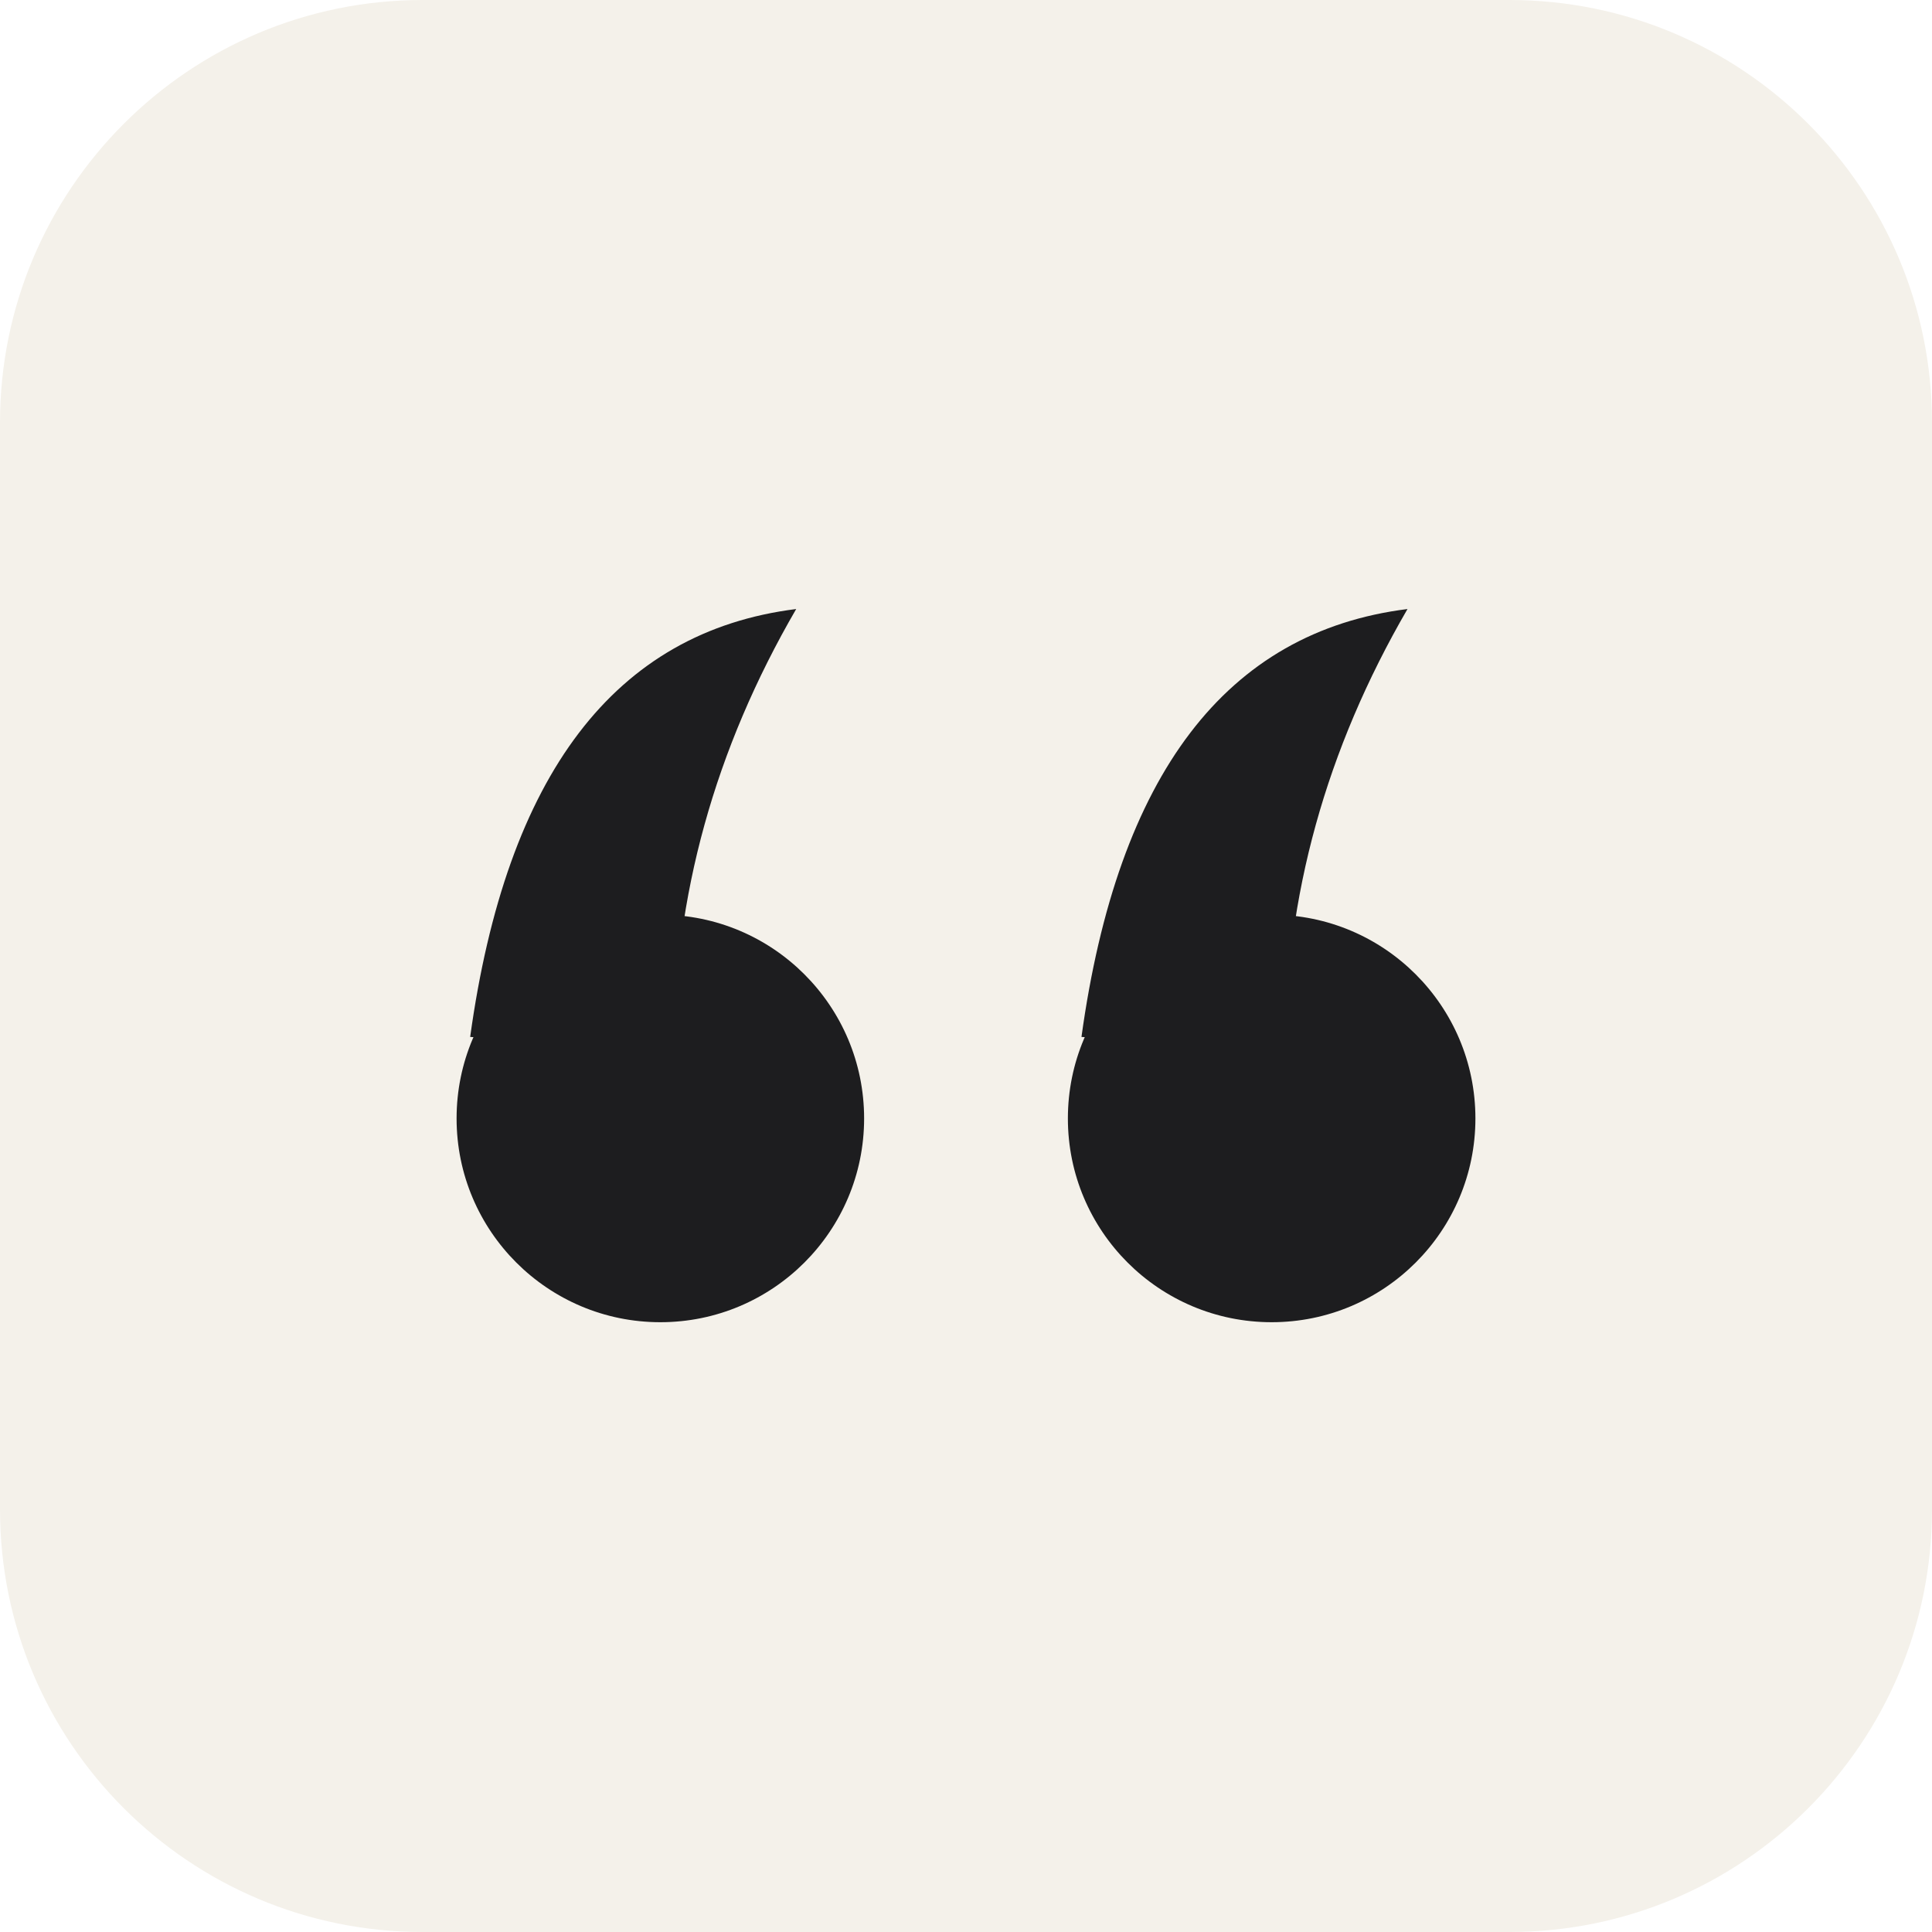
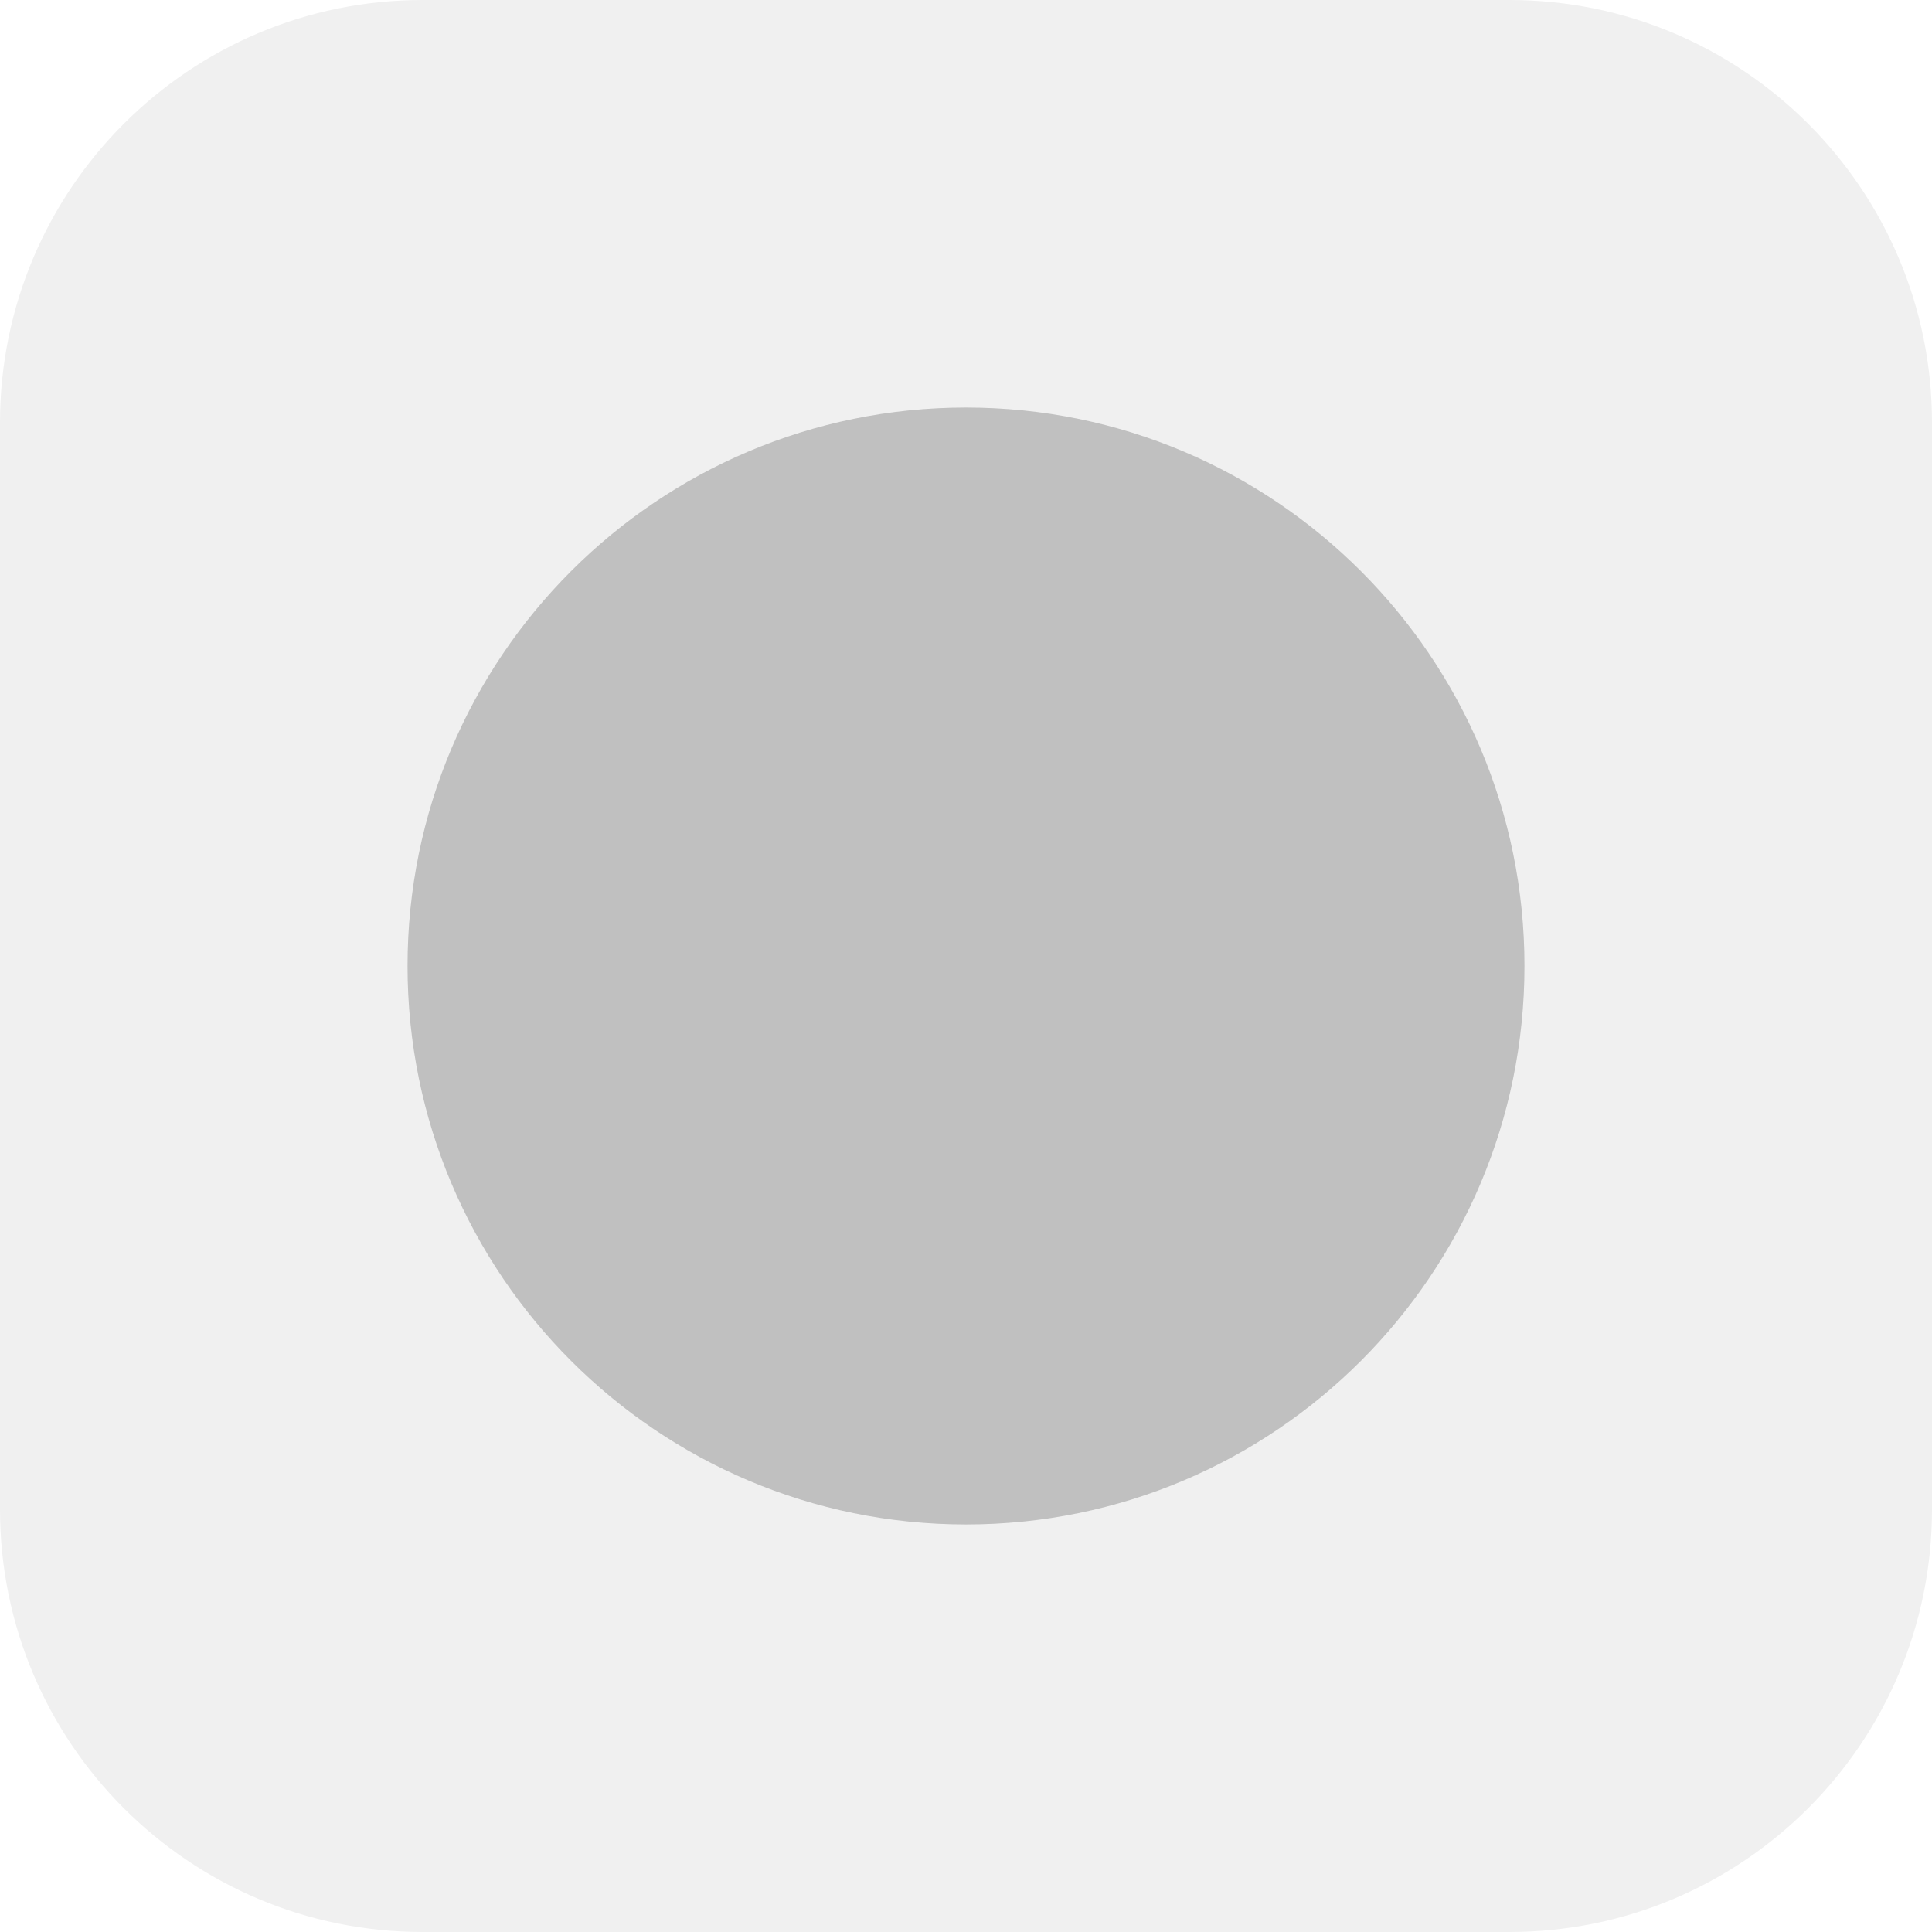
<svg xmlns="http://www.w3.org/2000/svg" viewBox="0 0 128 128">
-   <rect width="128" height="128" rx="28" fill="#F4F1EA" />
-   <g transform="translate(3.25 6.6) scale(4.5)" fill="#1D1D1F">
-     <circle cx="9" cy="15" r="3" />
-     <path d="M6.2 13.8 Q 7 8 11 7.5 Q 9.2 10.6 9.2 14 Z" />
-     <circle cx="18" cy="15" r="3" />
-     <path d="M15.2 13.8 Q 16 8 20 7.5 Q 18.2 10.6 18.2 14 Z" />
-   </g>
+   <rect width="128" height="128" rx="28" fill="#F0F0F0" />
+   <circle cx="64" cy="64" r="37" fill="#C0C0C0" />
</svg>
